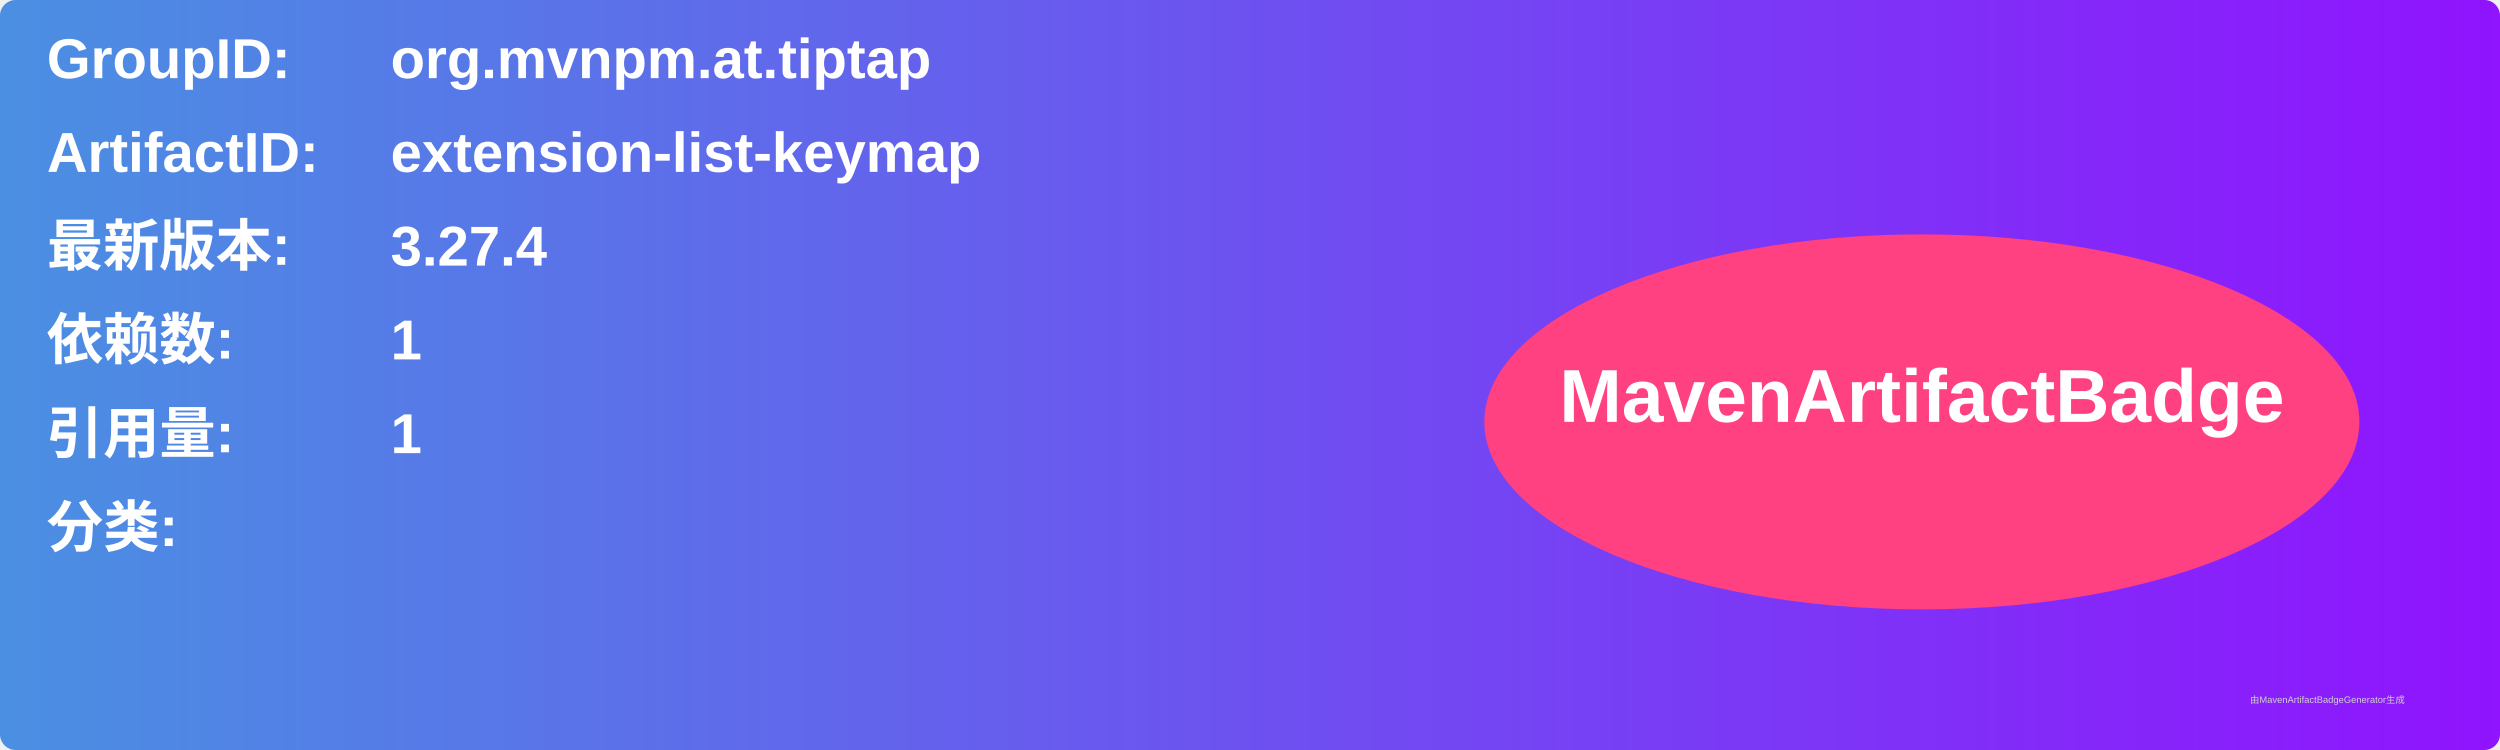
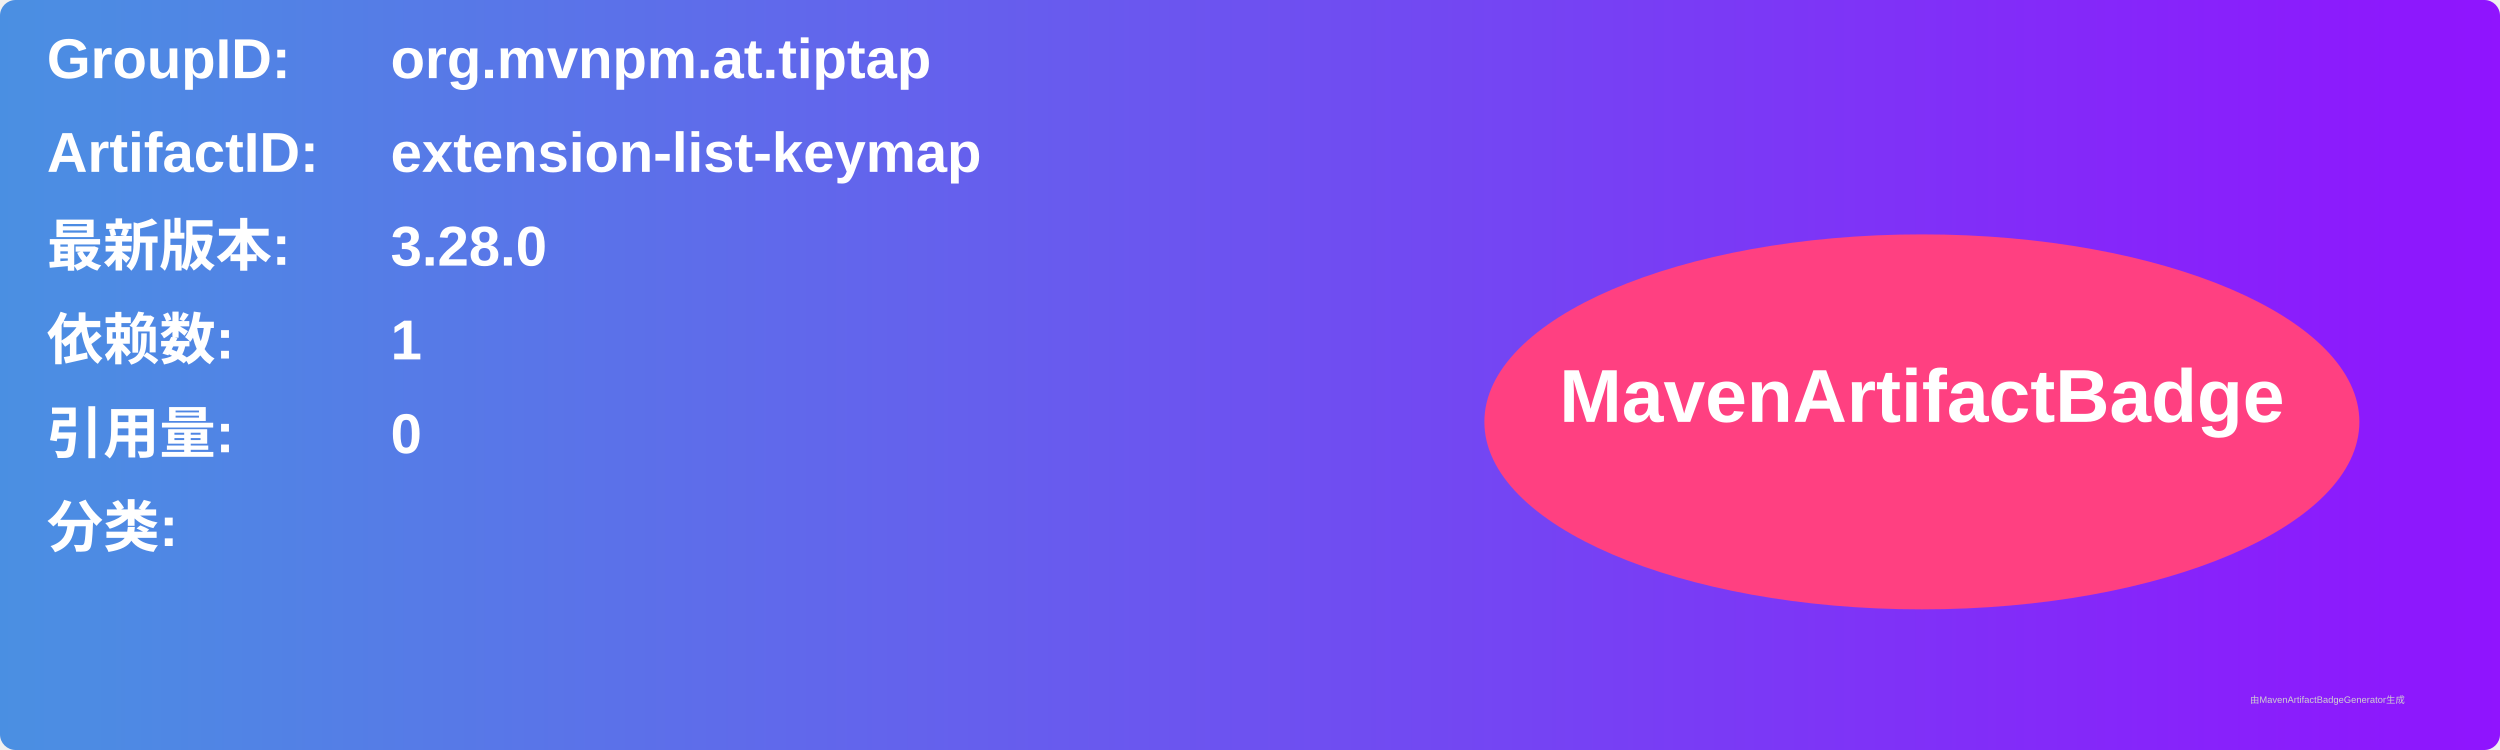
<svg xmlns="http://www.w3.org/2000/svg" width="800" height="240" viewBox="0 0 800 240">
  <linearGradient id="grad" x1="0%" y1="0%" x2="100%" y2="0%">
    <stop offset="0%" stop-color="#4a90e2" />
    <stop offset="100%" stop-color="#9013fe" />
  </linearGradient>
  <rect width="100%" height="100%" rx="5" ry="5" fill="url(#grad)" />
  <g transform="translate(15, 15)">
    <text x="0" y="10" font-family="Arial" font-size="18" fill="white" font-weight="bold" width="260">GroupID:</text>
    <text x="110" y="10" font-family="Arial" font-size="18" fill="white" font-weight="bold" width="460">org.mvnpm.at.tiptap</text>
    <text x="0" y="40" font-family="Arial" font-size="18" fill="white" font-weight="bold" width="260">ArtifactID:</text>
    <text x="110" y="40" font-family="Arial" font-size="18" fill="white" font-weight="bold" width="460">extension-list-keymap</text>
    <text x="0" y="70" font-family="Arial" font-size="18" fill="white" font-weight="bold">最新版本:</text>
    <text x="110" y="70" font-family="Arial" font-size="18" fill="white" font-weight="bold">
-       <tspan font-weight="bold">3.27.4</tspan>
+       <tspan font-weight="bold">3.28.0</tspan>
    </text>
    <text x="0" y="100" font-family="Arial" font-size="18" fill="white" font-weight="bold">依赖数: </text>
    <text x="110" y="100" font-family="Arial" font-size="18" fill="white">
      <tspan font-weight="bold">1</tspan>
    </text>
    <text x="0" y="130" font-family="Arial" font-size="18" fill="white" font-weight="bold">引用量: </text>
    <text x="110" y="130" font-family="Arial" font-size="18" fill="white">
-       <tspan font-weight="bold">1</tspan>
+       <tspan font-weight="bold">0</tspan>
    </text>
    <text x="0" y="160" font-family="Arial" font-size="18" fill="white" font-weight="bold">分类:</text>
    <text x="10" y="190" font-family="Arial" font-size="10" fill="white">
      <tspan font-weight="bold" />
    </text>
    <ellipse cx="600" cy="120" rx="140" ry="60" fill="#ff4081" />
    <text x="600" y="120" text-anchor="middle" font-family="Arial" font-size="24" fill="white" font-weight="bold">MavenArtifactBadge</text>
  </g>
  <text x="720" y="225" font-family="Arial" font-size="3" fill="#d0d0d0">由MavenArtifactBadgeGenerator生成</text>
</svg>
